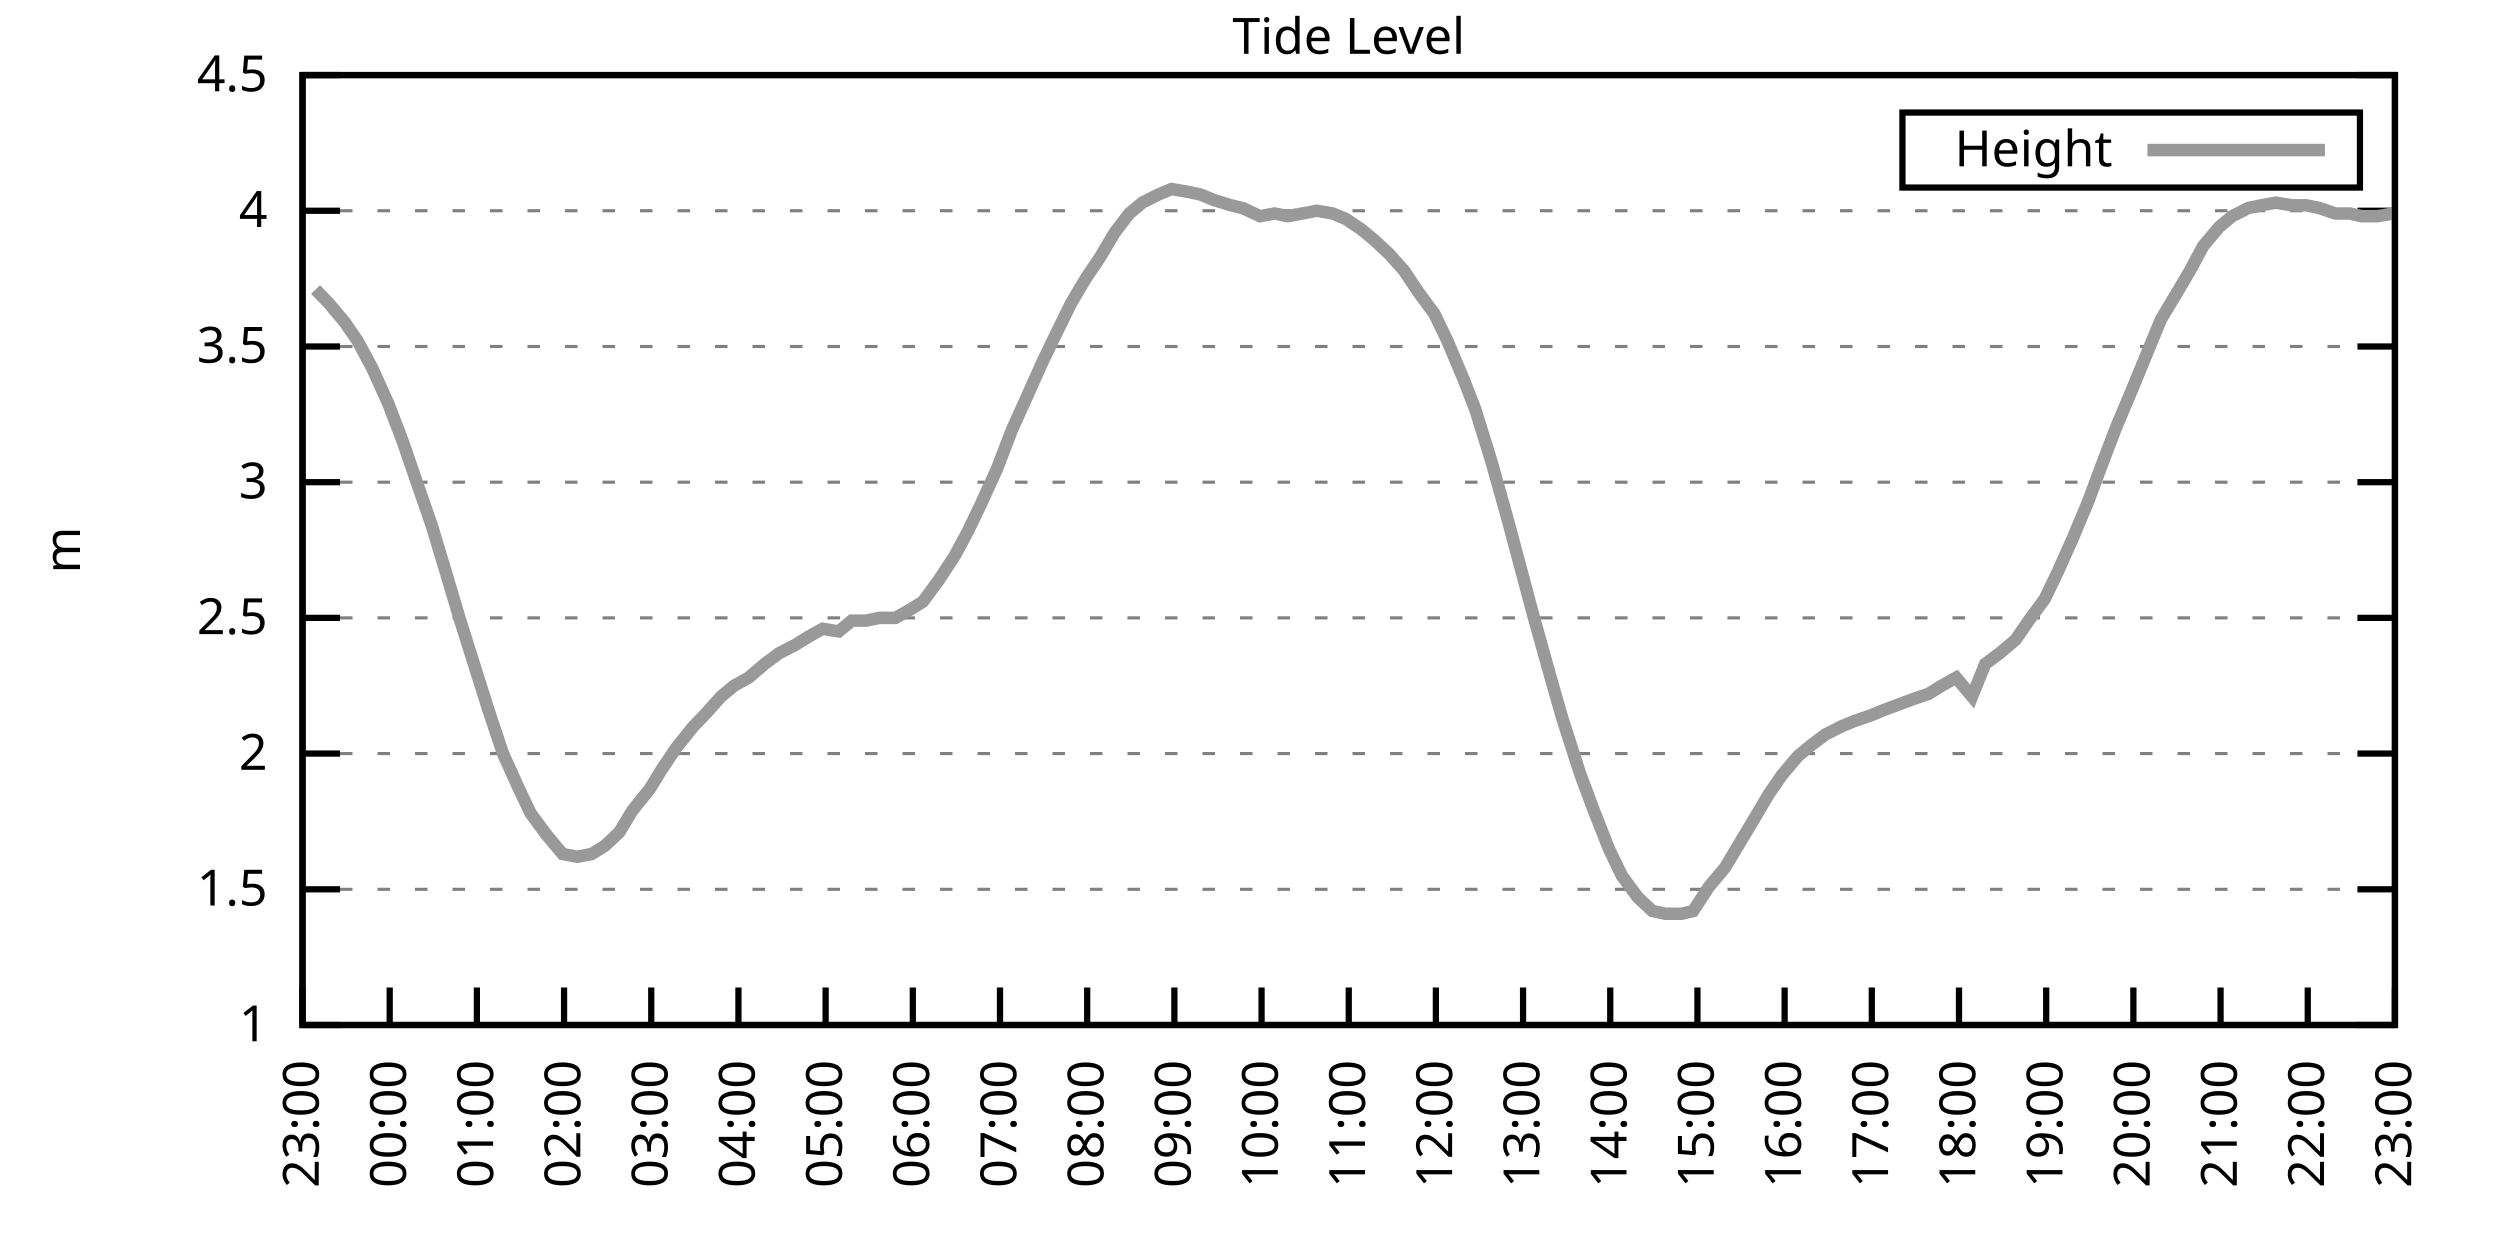
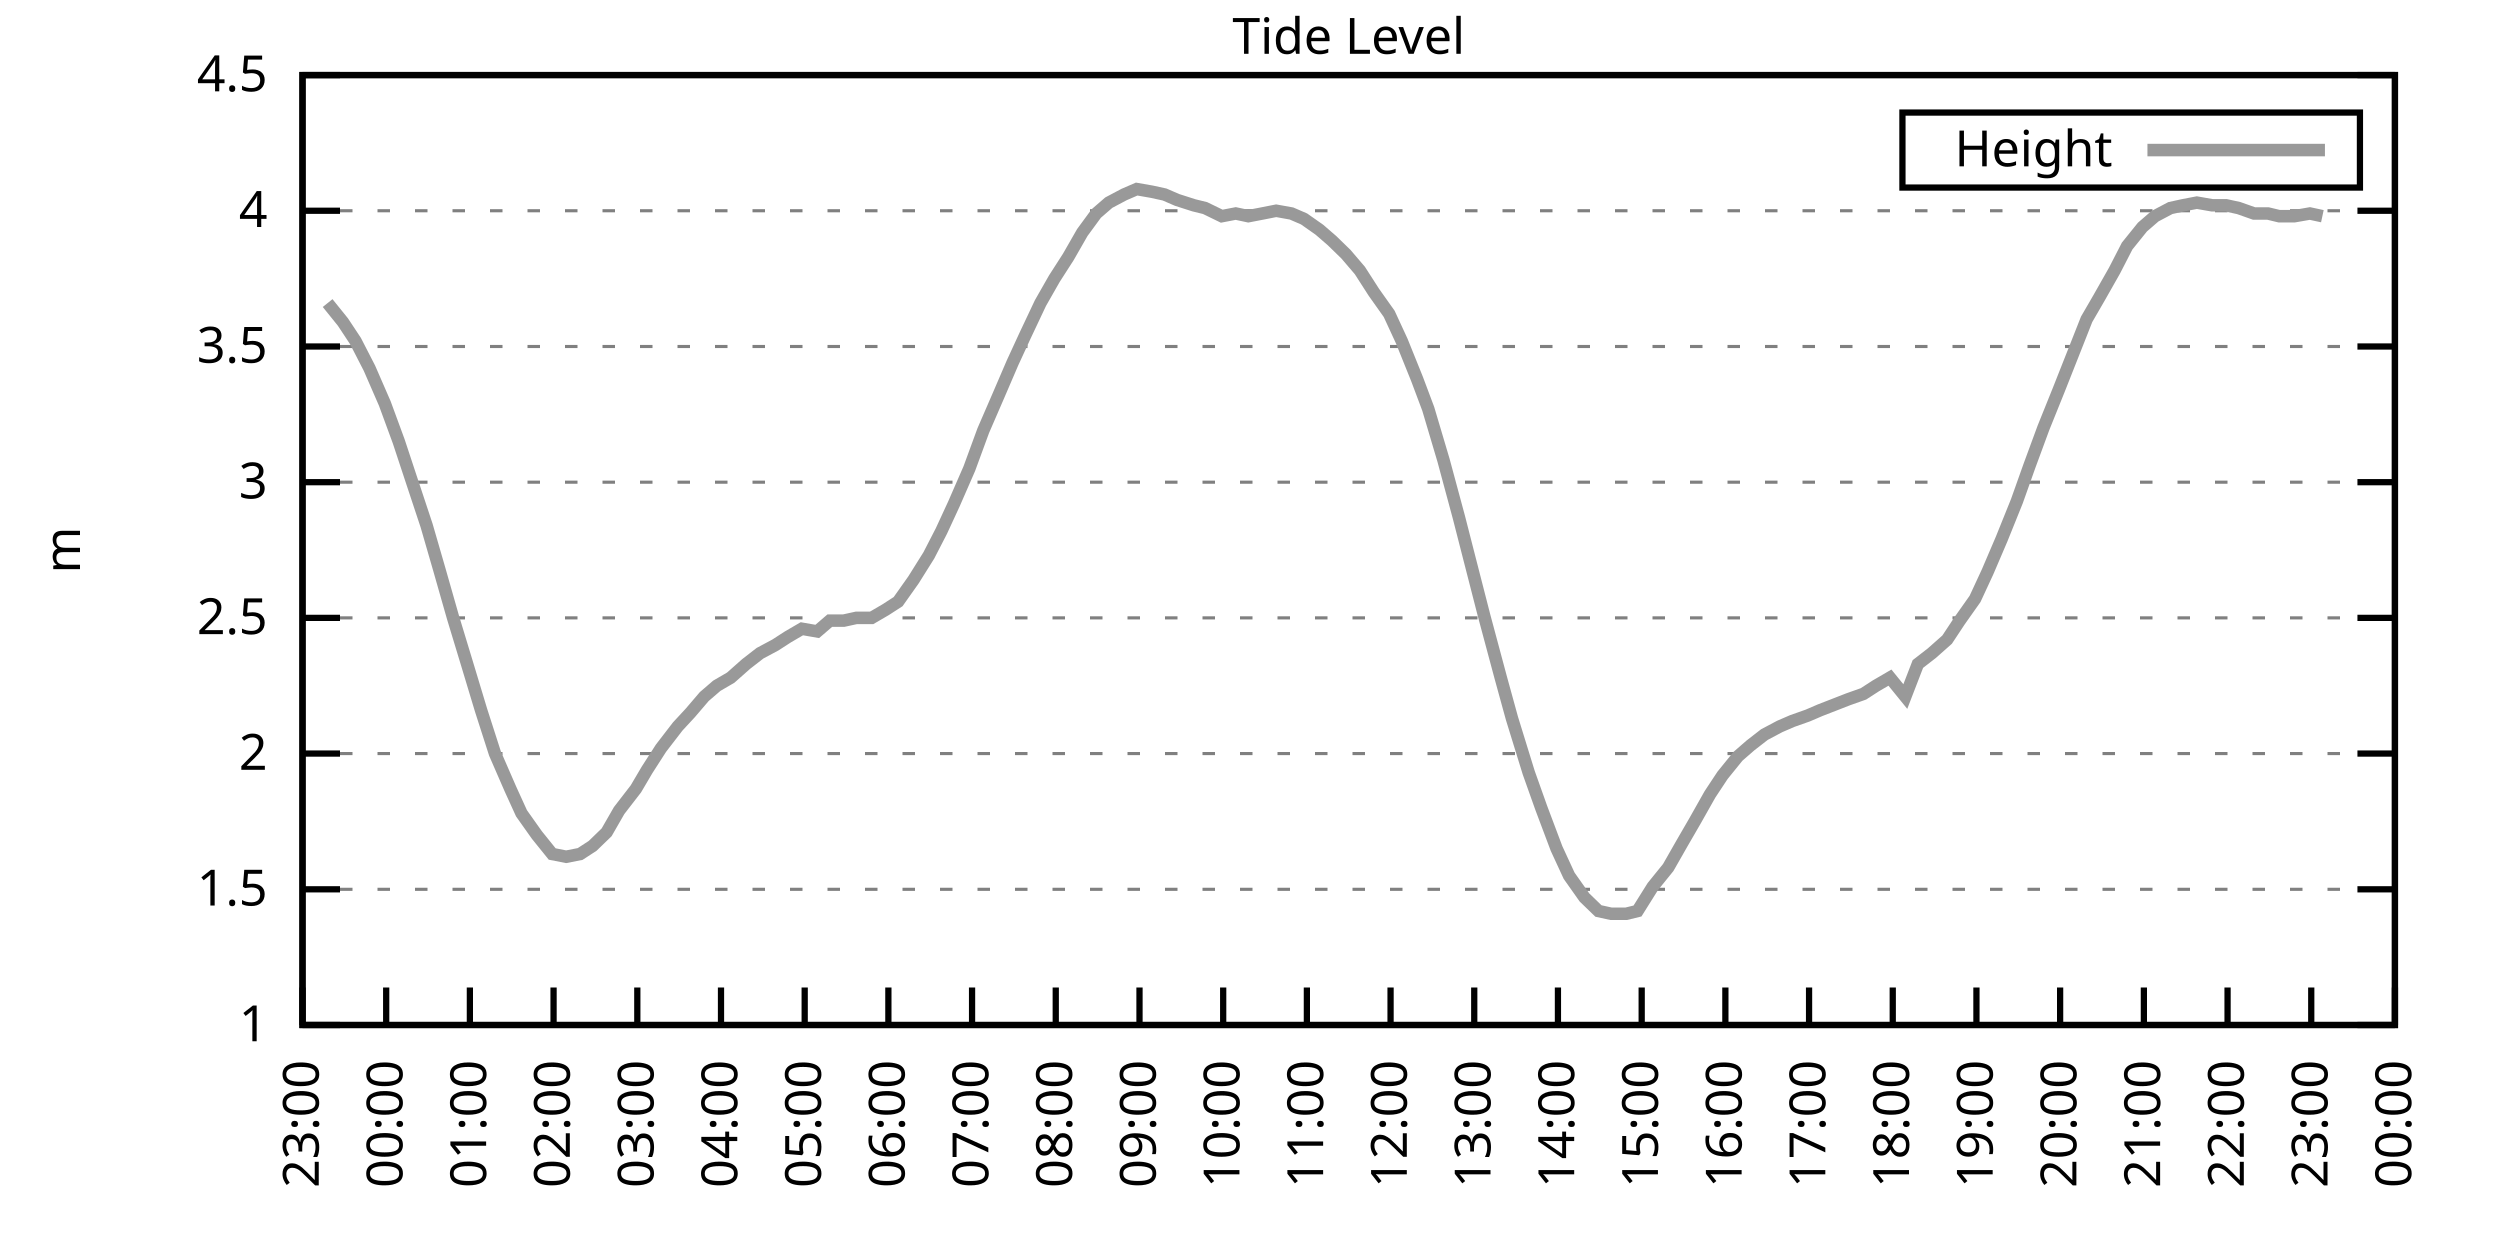
<svg xmlns="http://www.w3.org/2000/svg" xmlns:xlink="http://www.w3.org/1999/xlink" width="400" height="200" viewBox="0 0 400 200">
  <g id="gnuplot_canvas">
    <rect x="0" y="0" width="400" height="200" fill="none" />
    <defs>
      <circle id="gpDot" r="0.5" stroke-width="0.5" stroke="currentColor" />
      <path id="gpPt0" stroke-width="0.333" stroke="currentColor" d="M-1,0 h2 M0,-1 v2" />
      <path id="gpPt1" stroke-width="0.333" stroke="currentColor" d="M-1,-1 L1,1 M1,-1 L-1,1" />
      <path id="gpPt2" stroke-width="0.333" stroke="currentColor" d="M-1,0 L1,0 M0,-1 L0,1 M-1,-1 L1,1 M-1,1 L1,-1" />
      <rect id="gpPt3" stroke-width="0.333" stroke="currentColor" x="-1" y="-1" width="2" height="2" />
      <rect id="gpPt4" stroke-width="0.333" stroke="currentColor" fill="currentColor" x="-1" y="-1" width="2" height="2" />
      <circle id="gpPt5" stroke-width="0.333" stroke="currentColor" cx="0" cy="0" r="1" />
      <use xlink:href="#gpPt5" id="gpPt6" fill="currentColor" stroke="none" />
      <path id="gpPt7" stroke-width="0.333" stroke="currentColor" d="M0,-1.33 L-1.33,0.67 L1.33,0.67 z" />
      <use xlink:href="#gpPt7" id="gpPt8" fill="currentColor" stroke="none" />
      <use xlink:href="#gpPt7" id="gpPt9" stroke="currentColor" transform="rotate(180)" />
      <use xlink:href="#gpPt9" id="gpPt10" fill="currentColor" stroke="none" />
      <use xlink:href="#gpPt3" id="gpPt11" stroke="currentColor" transform="rotate(45)" />
      <use xlink:href="#gpPt11" id="gpPt12" fill="currentColor" stroke="none" />
      <path id="gpPt13" stroke-width="0.333" stroke="currentColor" d="M0,1.330 L1.265,0.411 L0.782,-1.067 L-0.782,-1.076 L-1.265,0.411 z" />
      <use xlink:href="#gpPt13" id="gpPt14" fill="currentColor" stroke="none" />
      <filter id="textbox" filterUnits="objectBoundingBox" x="0" y="0" height="1" width="1">
        <feFlood flood-color="white" flood-opacity="1" result="bgnd" />
        <feComposite in="SourceGraphic" in2="bgnd" operator="atop" />
      </filter>
      <filter id="greybox" filterUnits="objectBoundingBox" x="0" y="0" height="1" width="1">
        <feFlood flood-color="lightgrey" flood-opacity="1" result="grey" />
        <feComposite in="SourceGraphic" in2="grey" operator="atop" />
      </filter>
    </defs>
    <g fill="none" color="white" stroke="currentColor" stroke-width="1.00" stroke-linecap="butt" stroke-linejoin="miter">
</g>
    <g fill="none" color="black" stroke="currentColor" stroke-width="1.00" stroke-linecap="butt" stroke-linejoin="miter">
      <g stroke="none" shape-rendering="crispEdges">
        <polygon fill="rgb(255, 255, 255)" points="48.40,164.00 383.18,164.00 383.18,12.02 48.40,12.02 " />
      </g>
    </g>
    <g fill="none" color="black" stroke="currentColor" stroke-width="1.00" stroke-linecap="butt" stroke-linejoin="miter">
</g>
    <g fill="none" color="black" stroke="black" stroke-width="0.50" stroke-linecap="butt" stroke-linejoin="miter">
</g>
    <g fill="none" color="gray" stroke="currentColor" stroke-width="0.50" stroke-linecap="butt" stroke-linejoin="miter">
      <path stroke="gray" stroke-dasharray="2,4" class="gridline" d="M48.40,164.00 L383.19,164.00  " />
    </g>
    <g fill="none" color="gray" stroke="gray" stroke-width="1.00" stroke-linecap="butt" stroke-linejoin="miter">
</g>
    <g fill="none" color="black" stroke="currentColor" stroke-width="1.00" stroke-linecap="butt" stroke-linejoin="miter">
      <path stroke="black" d="M48.40,164.00 L54.40,164.00 M383.19,164.00 L377.19,164.00  " />
      <g transform="translate(42.80,166.60)" stroke="none" fill="black" font-family="Sans" font-size="8.00" text-anchor="end">
        <text>
          <tspan font-family="Sans"> 1</tspan>
        </text>
      </g>
    </g>
    <g fill="none" color="black" stroke="currentColor" stroke-width="1.00" stroke-linecap="butt" stroke-linejoin="miter">
</g>
    <g fill="none" color="black" stroke="black" stroke-width="0.50" stroke-linecap="butt" stroke-linejoin="miter">
</g>
    <g fill="none" color="gray" stroke="currentColor" stroke-width="0.50" stroke-linecap="butt" stroke-linejoin="miter">
      <path stroke="gray" stroke-dasharray="2,4" class="gridline" d="M48.40,142.29 L383.19,142.29  " />
    </g>
    <g fill="none" color="gray" stroke="gray" stroke-width="1.00" stroke-linecap="butt" stroke-linejoin="miter">
</g>
    <g fill="none" color="black" stroke="currentColor" stroke-width="1.00" stroke-linecap="butt" stroke-linejoin="miter">
      <path stroke="black" d="M48.40,142.29 L54.40,142.29 M383.19,142.29 L377.19,142.29  " />
      <g transform="translate(42.80,144.89)" stroke="none" fill="black" font-family="Sans" font-size="8.00" text-anchor="end">
        <text>
          <tspan font-family="Sans"> 1.5</tspan>
        </text>
      </g>
    </g>
    <g fill="none" color="black" stroke="currentColor" stroke-width="1.00" stroke-linecap="butt" stroke-linejoin="miter">
</g>
    <g fill="none" color="black" stroke="black" stroke-width="0.50" stroke-linecap="butt" stroke-linejoin="miter">
</g>
    <g fill="none" color="gray" stroke="currentColor" stroke-width="0.50" stroke-linecap="butt" stroke-linejoin="miter">
      <path stroke="gray" stroke-dasharray="2,4" class="gridline" d="M48.40,120.57 L383.19,120.57  " />
    </g>
    <g fill="none" color="gray" stroke="gray" stroke-width="1.00" stroke-linecap="butt" stroke-linejoin="miter">
</g>
    <g fill="none" color="black" stroke="currentColor" stroke-width="1.00" stroke-linecap="butt" stroke-linejoin="miter">
      <path stroke="black" d="M48.40,120.57 L54.40,120.57 M383.19,120.57 L377.19,120.57  " />
      <g transform="translate(42.80,123.17)" stroke="none" fill="black" font-family="Sans" font-size="8.00" text-anchor="end">
        <text>
          <tspan font-family="Sans"> 2</tspan>
        </text>
      </g>
    </g>
    <g fill="none" color="black" stroke="currentColor" stroke-width="1.00" stroke-linecap="butt" stroke-linejoin="miter">
</g>
    <g fill="none" color="black" stroke="black" stroke-width="0.50" stroke-linecap="butt" stroke-linejoin="miter">
</g>
    <g fill="none" color="gray" stroke="currentColor" stroke-width="0.50" stroke-linecap="butt" stroke-linejoin="miter">
      <path stroke="gray" stroke-dasharray="2,4" class="gridline" d="M48.40,98.86 L383.19,98.86  " />
    </g>
    <g fill="none" color="gray" stroke="gray" stroke-width="1.00" stroke-linecap="butt" stroke-linejoin="miter">
</g>
    <g fill="none" color="black" stroke="currentColor" stroke-width="1.00" stroke-linecap="butt" stroke-linejoin="miter">
      <path stroke="black" d="M48.40,98.86 L54.40,98.86 M383.19,98.86 L377.19,98.86  " />
      <g transform="translate(42.80,101.46)" stroke="none" fill="black" font-family="Sans" font-size="8.00" text-anchor="end">
        <text>
          <tspan font-family="Sans"> 2.5</tspan>
        </text>
      </g>
    </g>
    <g fill="none" color="black" stroke="currentColor" stroke-width="1.00" stroke-linecap="butt" stroke-linejoin="miter">
</g>
    <g fill="none" color="black" stroke="black" stroke-width="0.50" stroke-linecap="butt" stroke-linejoin="miter">
</g>
    <g fill="none" color="gray" stroke="currentColor" stroke-width="0.50" stroke-linecap="butt" stroke-linejoin="miter">
      <path stroke="gray" stroke-dasharray="2,4" class="gridline" d="M48.40,77.15 L383.19,77.15  " />
    </g>
    <g fill="none" color="gray" stroke="gray" stroke-width="1.00" stroke-linecap="butt" stroke-linejoin="miter">
</g>
    <g fill="none" color="black" stroke="currentColor" stroke-width="1.00" stroke-linecap="butt" stroke-linejoin="miter">
      <path stroke="black" d="M48.40,77.15 L54.40,77.15 M383.19,77.15 L377.19,77.15  " />
      <g transform="translate(42.80,79.75)" stroke="none" fill="black" font-family="Sans" font-size="8.00" text-anchor="end">
        <text>
          <tspan font-family="Sans"> 3</tspan>
        </text>
      </g>
    </g>
    <g fill="none" color="black" stroke="currentColor" stroke-width="1.00" stroke-linecap="butt" stroke-linejoin="miter">
</g>
    <g fill="none" color="black" stroke="black" stroke-width="0.50" stroke-linecap="butt" stroke-linejoin="miter">
</g>
    <g fill="none" color="gray" stroke="currentColor" stroke-width="0.50" stroke-linecap="butt" stroke-linejoin="miter">
      <path stroke="gray" stroke-dasharray="2,4" class="gridline" d="M48.40,55.44 L383.19,55.44  " />
    </g>
    <g fill="none" color="gray" stroke="gray" stroke-width="1.00" stroke-linecap="butt" stroke-linejoin="miter">
</g>
    <g fill="none" color="black" stroke="currentColor" stroke-width="1.00" stroke-linecap="butt" stroke-linejoin="miter">
      <path stroke="black" d="M48.40,55.44 L54.40,55.44 M383.19,55.44 L377.19,55.44  " />
      <g transform="translate(42.80,58.04)" stroke="none" fill="black" font-family="Sans" font-size="8.00" text-anchor="end">
        <text>
          <tspan font-family="Sans"> 3.5</tspan>
        </text>
      </g>
    </g>
    <g fill="none" color="black" stroke="currentColor" stroke-width="1.00" stroke-linecap="butt" stroke-linejoin="miter">
</g>
    <g fill="none" color="black" stroke="black" stroke-width="0.50" stroke-linecap="butt" stroke-linejoin="miter">
</g>
    <g fill="none" color="gray" stroke="currentColor" stroke-width="0.50" stroke-linecap="butt" stroke-linejoin="miter">
      <path stroke="gray" stroke-dasharray="2,4" class="gridline" d="M48.40,33.72 L383.19,33.72  " />
    </g>
    <g fill="none" color="gray" stroke="gray" stroke-width="1.00" stroke-linecap="butt" stroke-linejoin="miter">
</g>
    <g fill="none" color="black" stroke="currentColor" stroke-width="1.00" stroke-linecap="butt" stroke-linejoin="miter">
      <path stroke="black" d="M48.40,33.72 L54.40,33.72 M383.19,33.72 L377.19,33.72  " />
      <g transform="translate(42.80,36.32)" stroke="none" fill="black" font-family="Sans" font-size="8.00" text-anchor="end">
        <text>
          <tspan font-family="Sans"> 4</tspan>
        </text>
      </g>
    </g>
    <g fill="none" color="black" stroke="currentColor" stroke-width="1.00" stroke-linecap="butt" stroke-linejoin="miter">
</g>
    <g fill="none" color="black" stroke="black" stroke-width="0.50" stroke-linecap="butt" stroke-linejoin="miter">
</g>
    <g fill="none" color="gray" stroke="currentColor" stroke-width="0.50" stroke-linecap="butt" stroke-linejoin="miter">
      <path stroke="gray" stroke-dasharray="2,4" class="gridline" d="M48.40,12.01 L383.19,12.01  " />
    </g>
    <g fill="none" color="gray" stroke="gray" stroke-width="1.00" stroke-linecap="butt" stroke-linejoin="miter">
</g>
    <g fill="none" color="black" stroke="currentColor" stroke-width="1.00" stroke-linecap="butt" stroke-linejoin="miter">
      <path stroke="black" d="M48.40,12.01 L54.40,12.01 M383.19,12.01 L377.19,12.01  " />
      <g transform="translate(42.80,14.61)" stroke="none" fill="black" font-family="Sans" font-size="8.00" text-anchor="end">
        <text>
          <tspan font-family="Sans"> 4.5</tspan>
        </text>
      </g>
    </g>
    <g fill="none" color="black" stroke="currentColor" stroke-width="1.00" stroke-linecap="butt" stroke-linejoin="miter">
      <path stroke="black" d="M48.40,164.00 L48.40,158.00  " />
      <g transform="translate(51.00,169.60) rotate(270.00)" stroke="none" fill="black" font-family="Sans" font-size="8.00" text-anchor="end">
        <text>
          <tspan font-family="Sans">23:00</tspan>
        </text>
      </g>
    </g>
    <g fill="none" color="black" stroke="currentColor" stroke-width="1.00" stroke-linecap="butt" stroke-linejoin="miter">
-       <path stroke="black" d="M62.35,164.00 L62.35,158.00  " />
-       <g transform="translate(64.95,169.60) rotate(270.00)" stroke="none" fill="black" font-family="Sans" font-size="8.00" text-anchor="end">
+       <path stroke="black" d="M61.79,164.00 L61.79,158.00  " />
+       <g transform="translate(64.39,169.60) rotate(270.00)" stroke="none" fill="black" font-family="Sans" font-size="8.00" text-anchor="end">
        <text>
          <tspan font-family="Sans">00:00</tspan>
        </text>
      </g>
    </g>
    <g fill="none" color="black" stroke="currentColor" stroke-width="1.00" stroke-linecap="butt" stroke-linejoin="miter">
-       <path stroke="black" d="M76.30,164.00 L76.30,158.00  " />
-       <g transform="translate(78.90,169.60) rotate(270.00)" stroke="none" fill="black" font-family="Sans" font-size="8.00" text-anchor="end">
+       <path stroke="black" d="M75.18,164.00 L75.18,158.00  " />
+       <g transform="translate(77.78,169.60) rotate(270.00)" stroke="none" fill="black" font-family="Sans" font-size="8.00" text-anchor="end">
        <text>
          <tspan font-family="Sans">01:00</tspan>
        </text>
      </g>
    </g>
    <g fill="none" color="black" stroke="currentColor" stroke-width="1.00" stroke-linecap="butt" stroke-linejoin="miter">
-       <path stroke="black" d="M90.25,164.00 L90.25,158.00  " />
-       <g transform="translate(92.85,169.60) rotate(270.00)" stroke="none" fill="black" font-family="Sans" font-size="8.00" text-anchor="end">
+       <path stroke="black" d="M88.57,164.00 L88.57,158.00  " />
+       <g transform="translate(91.17,169.60) rotate(270.00)" stroke="none" fill="black" font-family="Sans" font-size="8.00" text-anchor="end">
        <text>
          <tspan font-family="Sans">02:00</tspan>
        </text>
      </g>
    </g>
    <g fill="none" color="black" stroke="currentColor" stroke-width="1.00" stroke-linecap="butt" stroke-linejoin="miter">
-       <path stroke="black" d="M104.20,164.00 L104.20,158.00  " />
-       <g transform="translate(106.80,169.60) rotate(270.00)" stroke="none" fill="black" font-family="Sans" font-size="8.00" text-anchor="end">
+       <path stroke="black" d="M101.97,164.00 L101.97,158.00  " />
+       <g transform="translate(104.57,169.60) rotate(270.00)" stroke="none" fill="black" font-family="Sans" font-size="8.00" text-anchor="end">
        <text>
          <tspan font-family="Sans">03:00</tspan>
        </text>
      </g>
    </g>
    <g fill="none" color="black" stroke="currentColor" stroke-width="1.00" stroke-linecap="butt" stroke-linejoin="miter">
-       <path stroke="black" d="M118.15,164.00 L118.15,158.00  " />
-       <g transform="translate(120.75,169.60) rotate(270.00)" stroke="none" fill="black" font-family="Sans" font-size="8.00" text-anchor="end">
+       <path stroke="black" d="M115.36,164.00 L115.36,158.00  " />
+       <g transform="translate(117.96,169.60) rotate(270.00)" stroke="none" fill="black" font-family="Sans" font-size="8.00" text-anchor="end">
        <text>
          <tspan font-family="Sans">04:00</tspan>
        </text>
      </g>
    </g>
    <g fill="none" color="black" stroke="currentColor" stroke-width="1.00" stroke-linecap="butt" stroke-linejoin="miter">
-       <path stroke="black" d="M132.10,164.00 L132.10,158.00  " />
-       <g transform="translate(134.70,169.60) rotate(270.00)" stroke="none" fill="black" font-family="Sans" font-size="8.00" text-anchor="end">
+       <path stroke="black" d="M128.75,164.00 L128.75,158.00  " />
+       <g transform="translate(131.35,169.60) rotate(270.00)" stroke="none" fill="black" font-family="Sans" font-size="8.00" text-anchor="end">
        <text>
          <tspan font-family="Sans">05:00</tspan>
        </text>
      </g>
    </g>
    <g fill="none" color="black" stroke="currentColor" stroke-width="1.00" stroke-linecap="butt" stroke-linejoin="miter">
-       <path stroke="black" d="M146.05,164.00 L146.05,158.00  " />
-       <g transform="translate(148.65,169.60) rotate(270.00)" stroke="none" fill="black" font-family="Sans" font-size="8.00" text-anchor="end">
+       <path stroke="black" d="M142.14,164.00 L142.14,158.00  " />
+       <g transform="translate(144.74,169.60) rotate(270.00)" stroke="none" fill="black" font-family="Sans" font-size="8.00" text-anchor="end">
        <text>
          <tspan font-family="Sans">06:00</tspan>
        </text>
      </g>
    </g>
    <g fill="none" color="black" stroke="currentColor" stroke-width="1.00" stroke-linecap="butt" stroke-linejoin="miter">
-       <path stroke="black" d="M160.00,164.00 L160.00,158.00  " />
-       <g transform="translate(162.60,169.60) rotate(270.00)" stroke="none" fill="black" font-family="Sans" font-size="8.00" text-anchor="end">
+       <path stroke="black" d="M155.53,164.00 L155.53,158.00  " />
+       <g transform="translate(158.13,169.60) rotate(270.00)" stroke="none" fill="black" font-family="Sans" font-size="8.00" text-anchor="end">
        <text>
          <tspan font-family="Sans">07:00</tspan>
        </text>
      </g>
    </g>
    <g fill="none" color="black" stroke="currentColor" stroke-width="1.00" stroke-linecap="butt" stroke-linejoin="miter">
-       <path stroke="black" d="M173.95,164.00 L173.95,158.00  " />
-       <g transform="translate(176.55,169.60) rotate(270.00)" stroke="none" fill="black" font-family="Sans" font-size="8.00" text-anchor="end">
+       <path stroke="black" d="M168.92,164.00 L168.92,158.00  " />
+       <g transform="translate(171.52,169.60) rotate(270.00)" stroke="none" fill="black" font-family="Sans" font-size="8.00" text-anchor="end">
        <text>
          <tspan font-family="Sans">08:00</tspan>
        </text>
      </g>
    </g>
    <g fill="none" color="black" stroke="currentColor" stroke-width="1.00" stroke-linecap="butt" stroke-linejoin="miter">
-       <path stroke="black" d="M187.90,164.00 L187.90,158.00  " />
-       <g transform="translate(190.50,169.60) rotate(270.00)" stroke="none" fill="black" font-family="Sans" font-size="8.00" text-anchor="end">
+       <path stroke="black" d="M182.32,164.00 L182.32,158.00  " />
+       <g transform="translate(184.92,169.60) rotate(270.00)" stroke="none" fill="black" font-family="Sans" font-size="8.00" text-anchor="end">
        <text>
          <tspan font-family="Sans">09:00</tspan>
        </text>
      </g>
    </g>
    <g fill="none" color="black" stroke="currentColor" stroke-width="1.00" stroke-linecap="butt" stroke-linejoin="miter">
-       <path stroke="black" d="M201.85,164.00 L201.85,158.00  " />
-       <g transform="translate(204.45,169.60) rotate(270.00)" stroke="none" fill="black" font-family="Sans" font-size="8.00" text-anchor="end">
+       <path stroke="black" d="M195.71,164.00 L195.71,158.00  " />
+       <g transform="translate(198.31,169.60) rotate(270.00)" stroke="none" fill="black" font-family="Sans" font-size="8.00" text-anchor="end">
        <text>
          <tspan font-family="Sans">10:00</tspan>
        </text>
      </g>
    </g>
    <g fill="none" color="black" stroke="currentColor" stroke-width="1.00" stroke-linecap="butt" stroke-linejoin="miter">
-       <path stroke="black" d="M215.80,164.00 L215.80,158.00  " />
-       <g transform="translate(218.40,169.60) rotate(270.00)" stroke="none" fill="black" font-family="Sans" font-size="8.00" text-anchor="end">
+       <path stroke="black" d="M209.10,164.00 L209.10,158.00  " />
+       <g transform="translate(211.70,169.60) rotate(270.00)" stroke="none" fill="black" font-family="Sans" font-size="8.00" text-anchor="end">
        <text>
          <tspan font-family="Sans">11:00</tspan>
        </text>
      </g>
    </g>
    <g fill="none" color="black" stroke="currentColor" stroke-width="1.00" stroke-linecap="butt" stroke-linejoin="miter">
-       <path stroke="black" d="M229.74,164.00 L229.74,158.00  " />
-       <g transform="translate(232.34,169.60) rotate(270.00)" stroke="none" fill="black" font-family="Sans" font-size="8.00" text-anchor="end">
+       <path stroke="black" d="M222.49,164.00 L222.49,158.00  " />
+       <g transform="translate(225.09,169.60) rotate(270.00)" stroke="none" fill="black" font-family="Sans" font-size="8.00" text-anchor="end">
        <text>
          <tspan font-family="Sans">12:00</tspan>
        </text>
      </g>
    </g>
    <g fill="none" color="black" stroke="currentColor" stroke-width="1.00" stroke-linecap="butt" stroke-linejoin="miter">
-       <path stroke="black" d="M243.69,164.00 L243.69,158.00  " />
-       <g transform="translate(246.29,169.60) rotate(270.00)" stroke="none" fill="black" font-family="Sans" font-size="8.00" text-anchor="end">
+       <path stroke="black" d="M235.88,164.00 L235.88,158.00  " />
+       <g transform="translate(238.48,169.60) rotate(270.00)" stroke="none" fill="black" font-family="Sans" font-size="8.00" text-anchor="end">
        <text>
          <tspan font-family="Sans">13:00</tspan>
        </text>
      </g>
    </g>
    <g fill="none" color="black" stroke="currentColor" stroke-width="1.00" stroke-linecap="butt" stroke-linejoin="miter">
-       <path stroke="black" d="M257.64,164.00 L257.64,158.00  " />
-       <g transform="translate(260.24,169.60) rotate(270.00)" stroke="none" fill="black" font-family="Sans" font-size="8.00" text-anchor="end">
+       <path stroke="black" d="M249.27,164.00 L249.27,158.00  " />
+       <g transform="translate(251.87,169.60) rotate(270.00)" stroke="none" fill="black" font-family="Sans" font-size="8.00" text-anchor="end">
        <text>
          <tspan font-family="Sans">14:00</tspan>
        </text>
      </g>
    </g>
    <g fill="none" color="black" stroke="currentColor" stroke-width="1.00" stroke-linecap="butt" stroke-linejoin="miter">
-       <path stroke="black" d="M271.59,164.00 L271.59,158.00  " />
-       <g transform="translate(274.19,169.60) rotate(270.00)" stroke="none" fill="black" font-family="Sans" font-size="8.00" text-anchor="end">
+       <path stroke="black" d="M262.67,164.00 L262.67,158.00  " />
+       <g transform="translate(265.27,169.60) rotate(270.00)" stroke="none" fill="black" font-family="Sans" font-size="8.00" text-anchor="end">
        <text>
          <tspan font-family="Sans">15:00</tspan>
        </text>
      </g>
    </g>
    <g fill="none" color="black" stroke="currentColor" stroke-width="1.00" stroke-linecap="butt" stroke-linejoin="miter">
-       <path stroke="black" d="M285.54,164.00 L285.54,158.00  " />
-       <g transform="translate(288.14,169.60) rotate(270.00)" stroke="none" fill="black" font-family="Sans" font-size="8.00" text-anchor="end">
+       <path stroke="black" d="M276.06,164.00 L276.06,158.00  " />
+       <g transform="translate(278.66,169.60) rotate(270.00)" stroke="none" fill="black" font-family="Sans" font-size="8.00" text-anchor="end">
        <text>
          <tspan font-family="Sans">16:00</tspan>
        </text>
      </g>
    </g>
    <g fill="none" color="black" stroke="currentColor" stroke-width="1.00" stroke-linecap="butt" stroke-linejoin="miter">
-       <path stroke="black" d="M299.49,164.00 L299.49,158.00  " />
-       <g transform="translate(302.09,169.60) rotate(270.00)" stroke="none" fill="black" font-family="Sans" font-size="8.00" text-anchor="end">
+       <path stroke="black" d="M289.45,164.00 L289.45,158.00  " />
+       <g transform="translate(292.05,169.60) rotate(270.00)" stroke="none" fill="black" font-family="Sans" font-size="8.00" text-anchor="end">
        <text>
          <tspan font-family="Sans">17:00</tspan>
        </text>
      </g>
    </g>
    <g fill="none" color="black" stroke="currentColor" stroke-width="1.00" stroke-linecap="butt" stroke-linejoin="miter">
-       <path stroke="black" d="M313.44,164.00 L313.44,158.00  " />
-       <g transform="translate(316.04,169.60) rotate(270.00)" stroke="none" fill="black" font-family="Sans" font-size="8.00" text-anchor="end">
+       <path stroke="black" d="M302.84,164.00 L302.84,158.00  " />
+       <g transform="translate(305.44,169.60) rotate(270.00)" stroke="none" fill="black" font-family="Sans" font-size="8.00" text-anchor="end">
        <text>
          <tspan font-family="Sans">18:00</tspan>
        </text>
      </g>
    </g>
    <g fill="none" color="black" stroke="currentColor" stroke-width="1.00" stroke-linecap="butt" stroke-linejoin="miter">
-       <path stroke="black" d="M327.39,164.00 L327.39,158.00  " />
-       <g transform="translate(329.99,169.60) rotate(270.00)" stroke="none" fill="black" font-family="Sans" font-size="8.00" text-anchor="end">
+       <path stroke="black" d="M316.23,164.00 L316.23,158.00  " />
+       <g transform="translate(318.83,169.60) rotate(270.00)" stroke="none" fill="black" font-family="Sans" font-size="8.00" text-anchor="end">
        <text>
          <tspan font-family="Sans">19:00</tspan>
        </text>
      </g>
    </g>
    <g fill="none" color="black" stroke="currentColor" stroke-width="1.00" stroke-linecap="butt" stroke-linejoin="miter">
-       <path stroke="black" d="M341.34,164.00 L341.34,158.00  " />
-       <g transform="translate(343.94,169.60) rotate(270.00)" stroke="none" fill="black" font-family="Sans" font-size="8.00" text-anchor="end">
+       <path stroke="black" d="M329.62,164.00 L329.62,158.00  " />
+       <g transform="translate(332.22,169.60) rotate(270.00)" stroke="none" fill="black" font-family="Sans" font-size="8.00" text-anchor="end">
        <text>
          <tspan font-family="Sans">20:00</tspan>
        </text>
      </g>
    </g>
    <g fill="none" color="black" stroke="currentColor" stroke-width="1.00" stroke-linecap="butt" stroke-linejoin="miter">
-       <path stroke="black" d="M355.29,164.00 L355.29,158.00  " />
-       <g transform="translate(357.89,169.60) rotate(270.00)" stroke="none" fill="black" font-family="Sans" font-size="8.00" text-anchor="end">
+       <path stroke="black" d="M343.02,164.00 L343.02,158.00  " />
+       <g transform="translate(345.62,169.60) rotate(270.00)" stroke="none" fill="black" font-family="Sans" font-size="8.00" text-anchor="end">
        <text>
          <tspan font-family="Sans">21:00</tspan>
        </text>
      </g>
    </g>
    <g fill="none" color="black" stroke="currentColor" stroke-width="1.00" stroke-linecap="butt" stroke-linejoin="miter">
-       <path stroke="black" d="M369.24,164.00 L369.24,158.00  " />
-       <g transform="translate(371.84,169.60) rotate(270.00)" stroke="none" fill="black" font-family="Sans" font-size="8.00" text-anchor="end">
+       <path stroke="black" d="M356.41,164.00 L356.41,158.00  " />
+       <g transform="translate(359.01,169.60) rotate(270.00)" stroke="none" fill="black" font-family="Sans" font-size="8.00" text-anchor="end">
        <text>
          <tspan font-family="Sans">22:00</tspan>
+         </text>
+       </g>
+     </g>
+     <g fill="none" color="black" stroke="currentColor" stroke-width="1.00" stroke-linecap="butt" stroke-linejoin="miter">
+       <path stroke="black" d="M369.80,164.00 L369.80,158.00  " />
+       <g transform="translate(372.40,169.60) rotate(270.00)" stroke="none" fill="black" font-family="Sans" font-size="8.00" text-anchor="end">
+         <text>
+           <tspan font-family="Sans">23:00</tspan>
        </text>
      </g>
    </g>
    <g fill="none" color="black" stroke="currentColor" stroke-width="1.00" stroke-linecap="butt" stroke-linejoin="miter">
      <path stroke="black" d="M383.19,164.00 L383.19,158.00  " />
      <g transform="translate(385.79,169.60) rotate(270.00)" stroke="none" fill="black" font-family="Sans" font-size="8.00" text-anchor="end">
        <text>
-           <tspan font-family="Sans">23:00</tspan>
+           <tspan font-family="Sans">00:00</tspan>
        </text>
      </g>
    </g>
    <g fill="none" color="black" stroke="currentColor" stroke-width="1.00" stroke-linecap="butt" stroke-linejoin="miter">
</g>
    <g fill="none" color="black" stroke="currentColor" stroke-width="1.00" stroke-linecap="butt" stroke-linejoin="miter">
      <path stroke="black" d="M48.40,12.01 L48.40,164.00 L383.19,164.00 L383.19,12.01 L48.40,12.01 Z  " />
    </g>
    <g fill="none" color="black" stroke="currentColor" stroke-width="1.00" stroke-linecap="butt" stroke-linejoin="miter">
</g>
    <g fill="none" color="black" stroke="currentColor" stroke-width="1.00" stroke-linecap="butt" stroke-linejoin="miter">
      <path stroke="black" d="M304.39,30.01 L304.39,18.01 L377.59,18.01 L377.59,30.01 L304.39,30.01 Z  " />
    </g>
    <g id="Tide_level_plot_1">
      <g fill="none" color="white" stroke="black" stroke-width="2.00" stroke-linecap="butt" stroke-linejoin="miter">
</g>
      <g fill="none" color="black" stroke="currentColor" stroke-width="2.00" stroke-linecap="butt" stroke-linejoin="miter">
        <g transform="translate(337.99,26.61)" stroke="none" fill="black" font-family="Sans" font-size="8.00" text-anchor="end">
          <text>
            <tspan font-family="Sans">Height</tspan>
          </text>
        </g>
      </g>
      <g fill="none" color="black" stroke="currentColor" stroke-width="2.00" stroke-linecap="butt" stroke-linejoin="miter">
-         <path stroke="rgb(153, 153, 153)" d="M343.59,24.01 L371.99,24.01 M50.49,46.32 L52.58,48.49 L55.14,51.53 L57.23,54.57 L59.56,58.91 L62.12,64.56   L64.44,70.63 L66.53,76.71 L69.09,84.10 L71.18,91.04 L73.51,98.86 L75.83,106.24 L78.16,113.63 L80.48,120.57   L83.04,126.22 L84.90,130.13 L87.46,133.60 L90.02,136.64 L92.34,137.08 L94.67,136.64 L96.76,135.34 L99.08,133.17   L101.18,129.69 L103.97,126.22 L105.83,123.18 L108.15,119.71 L110.94,116.23 L113.03,114.06 L115.36,111.45 L117.45,109.72   L119.78,108.42 L122.33,106.24 L124.66,104.51 L127.22,103.20 L129.31,101.90 L131.63,100.60 L134.19,101.03 L136.28,99.30   L138.61,99.30 L140.70,98.86 L143.26,98.86 L145.58,97.56 L147.67,96.26 L150.23,92.78 L152.79,88.87 L154.88,84.97   L156.97,80.62 L159.53,74.98 L161.86,68.90 L164.41,63.25 L166.74,58.04 L168.83,53.70 L171.39,48.49 L173.71,44.58   L176.04,41.11 L178.36,37.20 L180.69,34.16 L182.78,32.42 L185.34,31.12 L187.43,30.25 L189.99,30.68 L192.08,31.12   L194.17,31.99 L196.96,32.85 L198.82,33.29 L201.61,34.59 L203.94,34.16 L206.03,34.59 L208.36,34.16 L210.68,33.72   L213.24,34.16 L215.33,35.03 L217.89,36.76 L219.98,38.50 L222.30,40.67 L224.63,43.28 L226.95,46.75 L229.51,50.22   L231.60,54.57 L234.16,60.65 L236.02,65.42 L238.58,73.67 L241.14,82.79 L243.00,89.74 L245.32,98.43 L248.11,108.42   L249.97,114.93 L252.76,123.61 L254.85,129.26 L257.41,135.77 L259.50,140.12 L262.06,143.59 L264.39,145.76 L266.48,146.20   L269.04,146.20 L270.90,145.76 L273.45,141.85 L276.01,138.81 L278.34,134.90 L280.43,131.43 L282.99,127.09 L285.08,124.05   L287.64,121.01 L289.73,119.27 L292.05,117.53 L294.61,116.23 L296.70,115.36 L299.26,114.49 L301.35,113.63 L303.68,112.76   L306.00,111.89 L308.56,111.02 L310.65,109.72 L312.98,108.42 L315.53,111.45 L317.63,106.24 L319.95,104.51 L322.51,102.34   L324.60,99.30 L327.16,95.82 L329.25,91.48 L331.58,86.27 L334.13,80.19 L336.23,74.54 L338.55,68.46 L341.11,62.38   L343.43,56.74 L345.76,51.09 L347.85,47.62 L350.41,43.28 L352.50,39.37 L355.06,36.33 L357.15,34.59 L359.71,33.29   L361.80,32.85 L364.13,32.42 L366.68,32.85 L369.01,32.85 L371.10,33.29 L373.66,34.16 L375.98,34.16 L377.84,34.59   L380.40,34.59 L382.96,34.16  " />
+         <path stroke="rgb(153, 153, 153)" d="M343.59,24.01 L371.99,24.01 M52.42,48.49 L54.87,51.53 L56.88,54.57 L59.11,58.91 L61.57,64.56 L63.80,70.63   L65.81,76.71 L68.26,84.10 L70.27,91.04 L72.50,98.86 L74.74,106.24 L76.97,113.63 L79.20,120.57 L81.66,126.22   L83.44,130.13 L85.90,133.60 L88.35,136.64 L90.58,137.08 L92.82,136.64 L94.82,135.34 L97.06,133.17 L99.06,129.69   L101.74,126.22 L103.53,123.18 L105.76,119.71 L108.44,116.23 L110.45,114.06 L112.68,111.45 L114.69,109.72 L116.92,108.42   L119.38,106.24 L121.61,104.51 L124.06,103.20 L126.07,101.90 L128.30,100.60 L130.76,101.03 L132.77,99.30 L135.00,99.30   L137.01,98.86 L139.46,98.86 L141.69,97.56 L143.70,96.26 L146.16,92.78 L148.61,88.87 L150.62,84.97 L152.63,80.62   L155.09,74.98 L157.32,68.90 L159.77,63.25 L162.01,58.04 L164.01,53.70 L166.47,48.49 L168.70,44.58 L170.93,41.11   L173.17,37.20 L175.40,34.16 L177.41,32.42 L179.86,31.12 L181.87,30.25 L184.32,30.68 L186.33,31.12 L188.34,31.99   L191.02,32.85 L192.81,33.29 L195.48,34.59 L197.72,34.16 L199.73,34.59 L201.96,34.16 L204.19,33.72 L206.64,34.16   L208.65,35.03 L211.11,36.76 L213.12,38.50 L215.35,40.67 L217.58,43.28 L219.81,46.75 L222.27,50.22 L224.28,54.57   L226.73,60.65 L228.52,65.42 L230.97,73.67 L233.43,82.79 L235.21,89.74 L237.44,98.43 L240.12,108.42 L241.91,114.93   L244.59,123.61 L246.60,129.26 L249.05,135.77 L251.06,140.12 L253.51,143.59 L255.75,145.76 L257.76,146.20 L260.21,146.20   L262.00,145.76 L264.45,141.85 L266.91,138.81 L269.14,134.90 L271.15,131.43 L273.60,127.09 L275.61,124.05 L278.07,121.01   L280.07,119.27 L282.31,117.53 L284.76,116.23 L286.77,115.36 L289.23,114.49 L291.23,113.63 L293.47,112.76 L295.70,111.89   L298.15,111.02 L300.16,109.72 L302.39,108.42 L304.85,111.45 L306.86,106.24 L309.09,104.51 L311.54,102.34 L313.55,99.30   L316.01,95.82 L318.02,91.48 L320.25,86.27 L322.70,80.19 L324.71,74.54 L326.95,68.46 L329.40,62.38 L331.63,56.74   L333.86,51.09 L335.87,47.62 L338.33,43.28 L340.34,39.37 L342.79,36.33 L344.80,34.59 L347.26,33.29 L349.26,32.85   L351.50,32.42 L353.95,32.85 L356.18,32.85 L358.19,33.29 L360.65,34.16 L362.88,34.16 L364.66,34.59 L367.12,34.59   L369.58,34.16 L371.58,34.59  " />
      </g>
    </g>
    <g fill="none" color="black" stroke="currentColor" stroke-width="2.00" stroke-linecap="butt" stroke-linejoin="miter">
</g>
    <g fill="none" color="black" stroke="black" stroke-width="1.00" stroke-linecap="butt" stroke-linejoin="miter">
</g>
    <g fill="none" color="black" stroke="currentColor" stroke-width="1.00" stroke-linecap="butt" stroke-linejoin="miter">
      <path stroke="black" d="M48.40,12.01 L48.40,164.00 L383.19,164.00 L383.19,12.01 L48.40,12.01 Z  " />
      <g transform="translate(12.80,88.01) rotate(270.00)" stroke="none" fill="black" font-family="Sans" font-size="8.00" text-anchor="middle">
        <text>
          <tspan font-family="Sans">m</tspan>
        </text>
      </g>
    </g>
    <g fill="none" color="black" stroke="currentColor" stroke-width="1.00" stroke-linecap="butt" stroke-linejoin="miter">
</g>
    <g fill="none" color="black" stroke="currentColor" stroke-width="1.00" stroke-linecap="butt" stroke-linejoin="miter">
      <g transform="translate(215.79,8.61)" stroke="none" fill="black" font-family="Sans" font-size="8.00" text-anchor="middle">
        <text>
          <tspan font-family="Sans">Tide Level</tspan>
        </text>
      </g>
    </g>
    <g fill="none" color="black" stroke="currentColor" stroke-width="1.00" stroke-linecap="butt" stroke-linejoin="miter">
</g>
  </g>
</svg>
